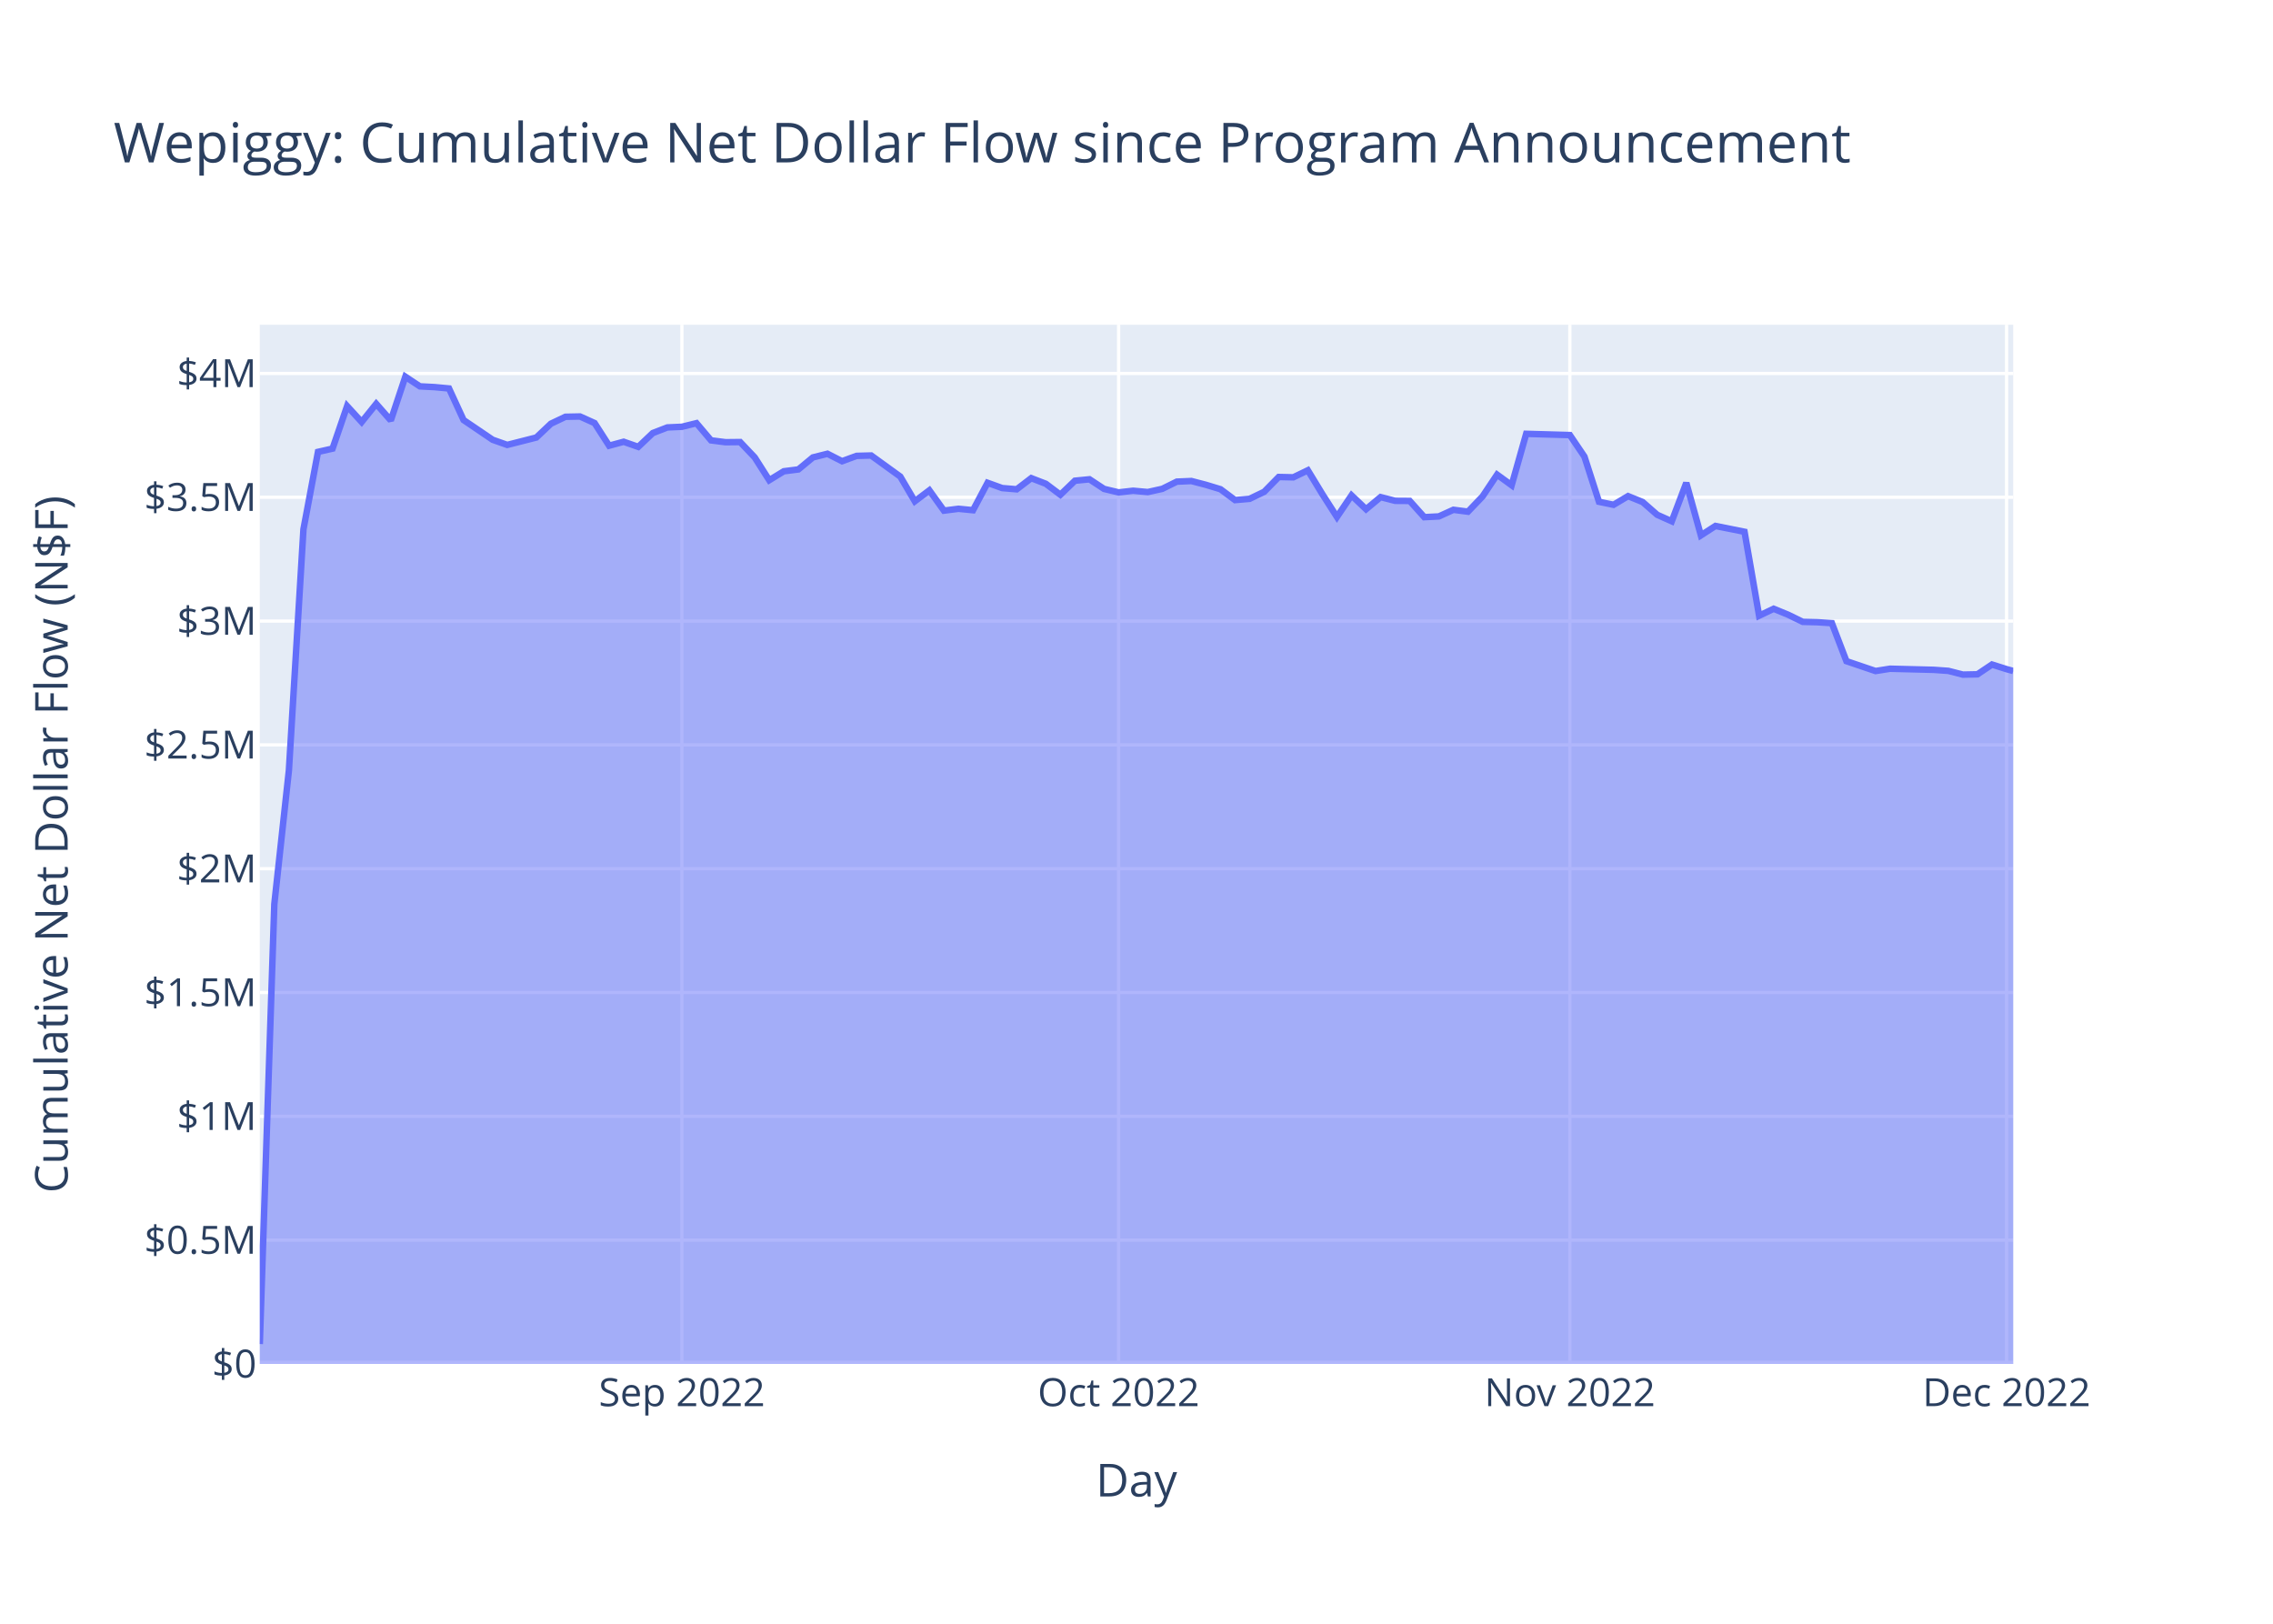
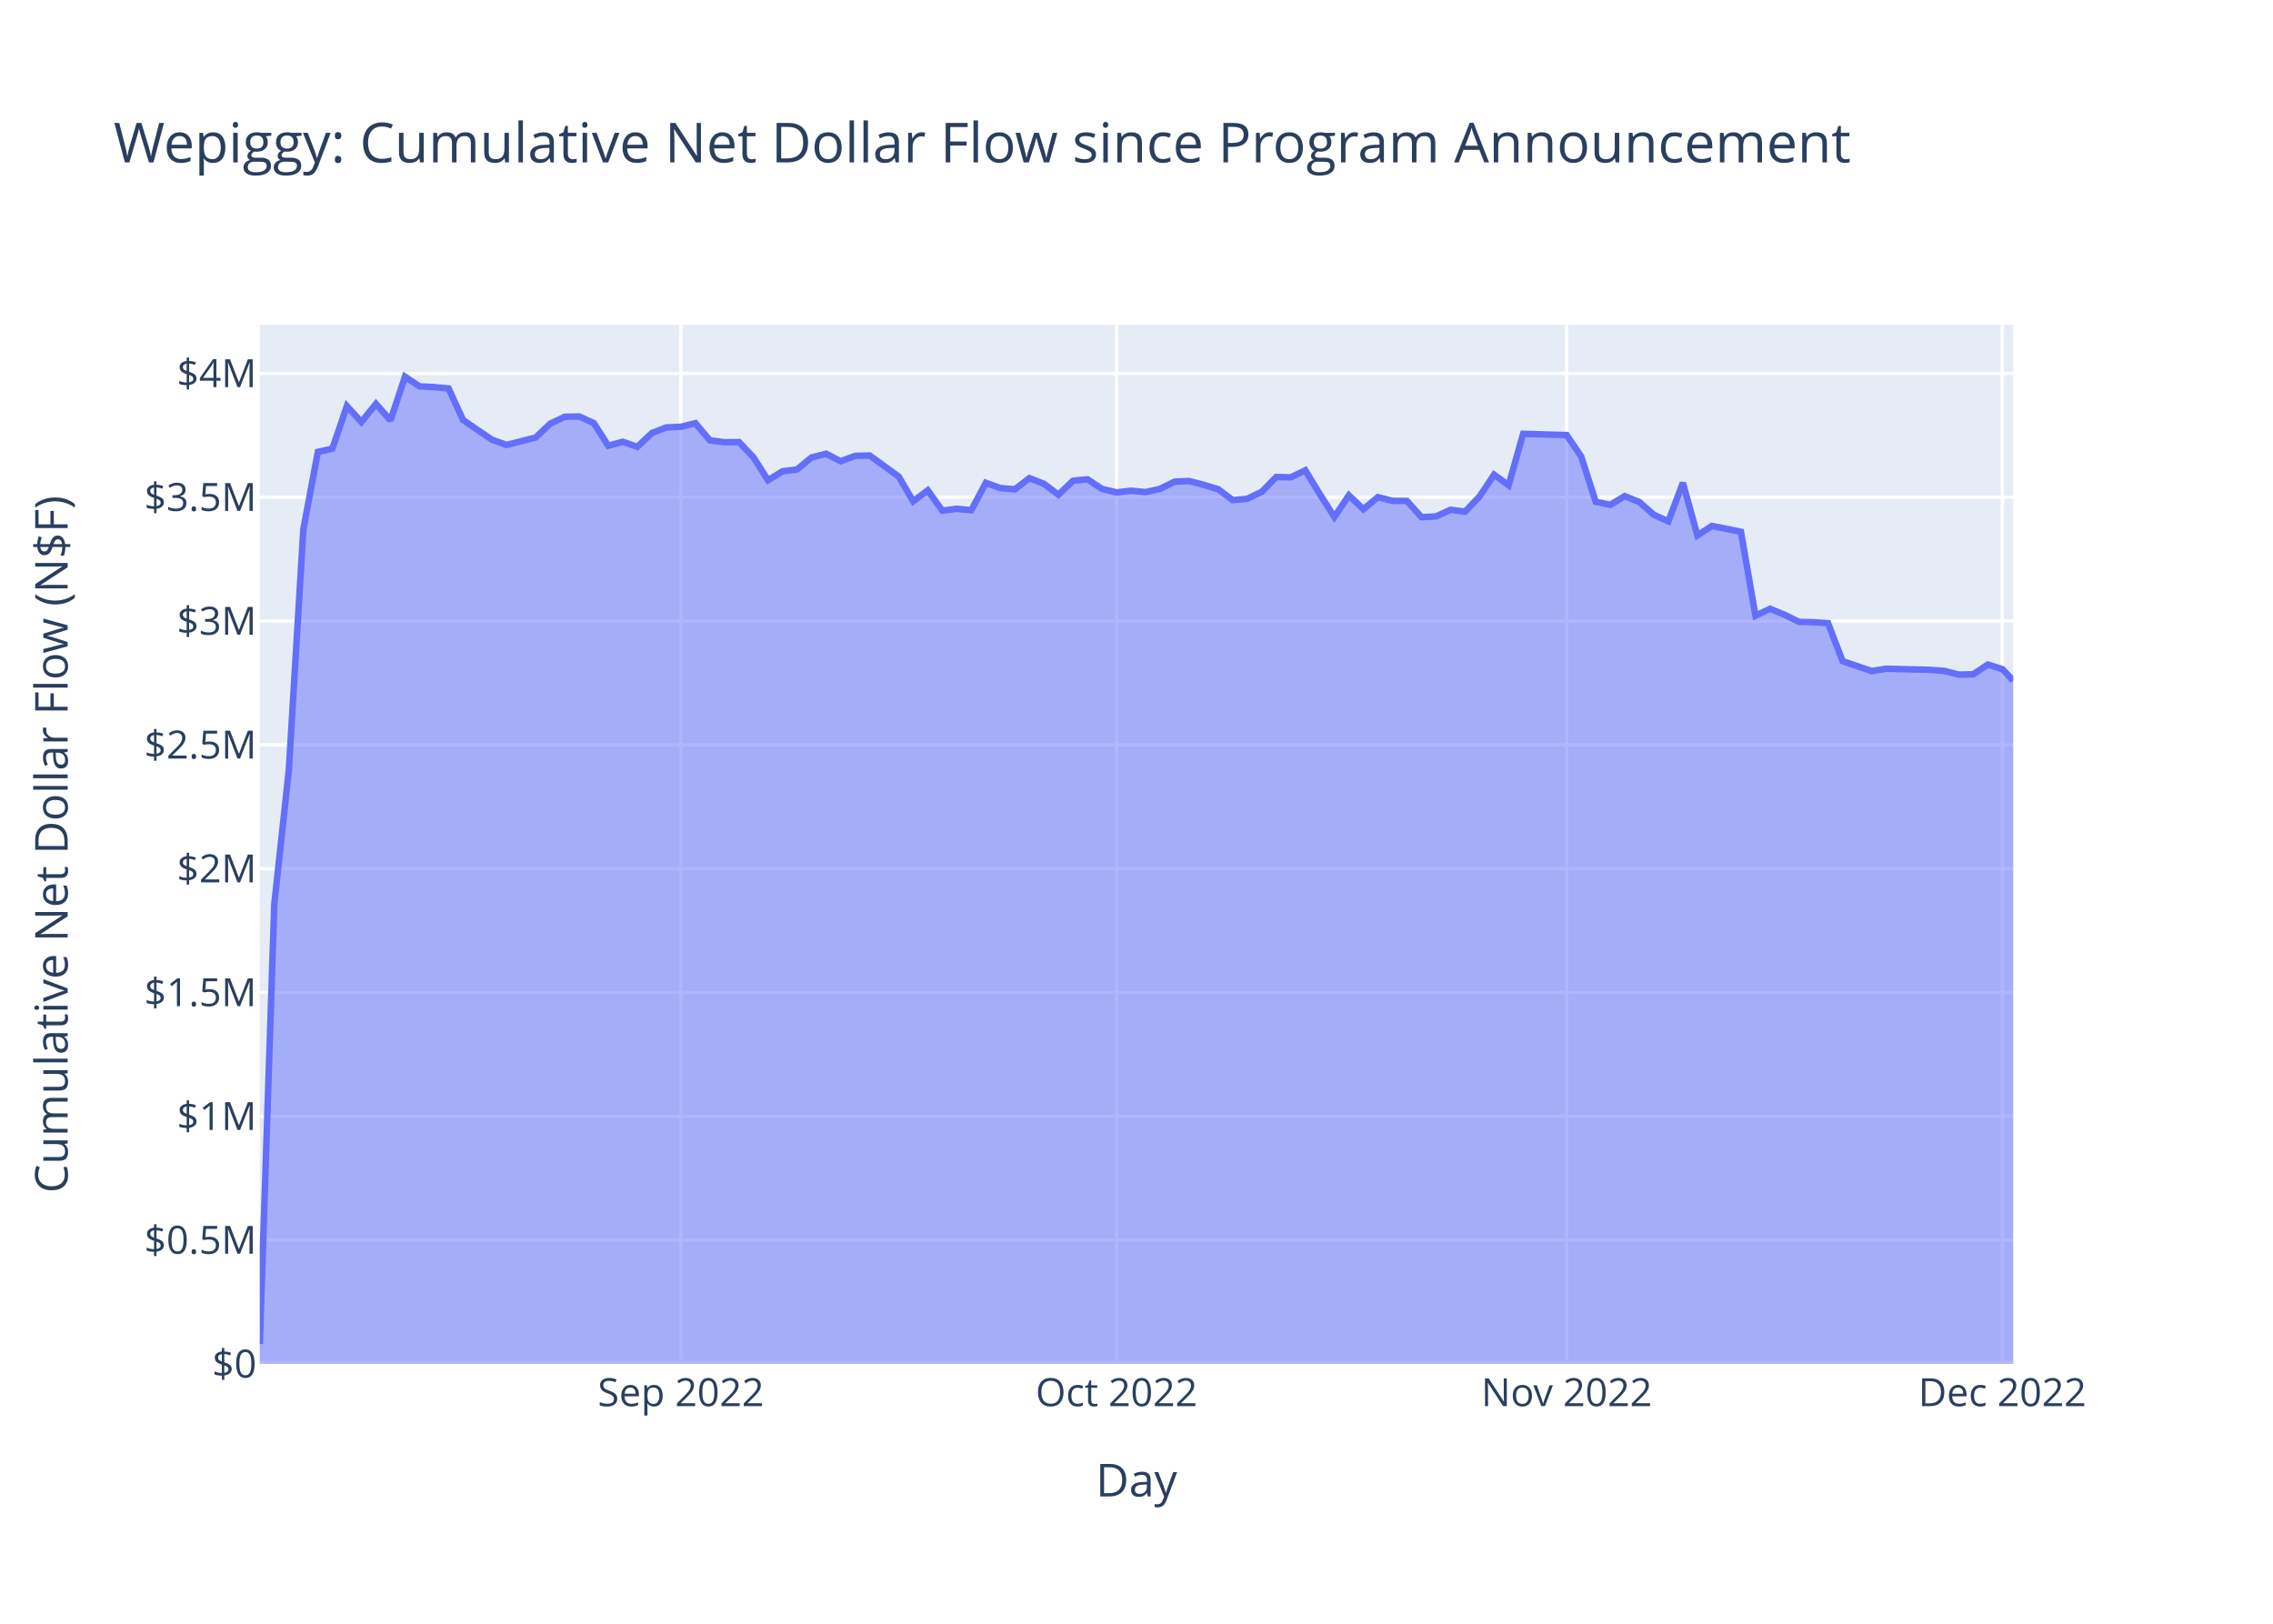
<svg xmlns="http://www.w3.org/2000/svg" class="main-svg" width="700" height="500" style="" viewBox="0 0 700 500">
  <rect x="0" y="0" width="700" height="500" style="fill: rgb(255, 255, 255); fill-opacity: 1;" />
-   <defs id="defs-373a5b">
+   <defs id="defs-7b2ca2">
    <g class="clips">
-       <clipPath id="clip373a5bxyplot" class="plotclip">
+       <clipPath id="clip7b2ca2xyplot" class="plotclip">
        <rect width="540" height="320" />
      </clipPath>
-       <clipPath class="axesclip" id="clip373a5bx">
+       <clipPath class="axesclip" id="clip7b2ca2x">
        <rect x="80" y="0" width="540" height="500" />
      </clipPath>
-       <clipPath class="axesclip" id="clip373a5by">
+       <clipPath class="axesclip" id="clip7b2ca2y">
        <rect x="0" y="100" width="700" height="320" />
      </clipPath>
-       <clipPath class="axesclip" id="clip373a5bxy">
+       <clipPath class="axesclip" id="clip7b2ca2xy">
        <rect x="80" y="100" width="540" height="320" />
      </clipPath>
    </g>
    <g class="gradients" />
    <g class="patterns" />
  </defs>
  <g class="bglayer">
    <rect class="bg" x="80" y="100" width="540" height="320" style="fill: rgb(229, 236, 246); fill-opacity: 1; stroke-width: 0;" />
  </g>
  <g class="layer-below">
    <g class="imagelayer" />
    <g class="shapelayer" />
  </g>
  <g class="cartesianlayer">
    <g class="subplot xy">
      <g class="layer-subplot">
        <g class="shapelayer" />
        <g class="imagelayer" />
      </g>
      <g class="minor-gridlayer">
        <g class="x" />
        <g class="y" />
      </g>
      <g class="gridlayer">
        <g class="x">
-           <path class="xgrid crisp" transform="translate(210,0)" d="M0,100v320" style="stroke: rgb(255, 255, 255); stroke-opacity: 1; stroke-width: 1px;" />
-           <path class="xgrid crisp" transform="translate(344.49,0)" d="M0,100v320" style="stroke: rgb(255, 255, 255); stroke-opacity: 1; stroke-width: 1px;" />
-           <path class="xgrid crisp" transform="translate(483.46,0)" d="M0,100v320" style="stroke: rgb(255, 255, 255); stroke-opacity: 1; stroke-width: 1px;" />
-           <path class="xgrid crisp" transform="translate(617.95,0)" d="M0,100v320" style="stroke: rgb(255, 255, 255); stroke-opacity: 1; stroke-width: 1px;" />
+           <path class="xgrid crisp" transform="translate(209.69,0)" d="M0,100v320" style="stroke: rgb(255, 255, 255); stroke-opacity: 1; stroke-width: 1px;" />
+           <path class="xgrid crisp" transform="translate(343.85,0)" d="M0,100v320" style="stroke: rgb(255, 255, 255); stroke-opacity: 1; stroke-width: 1px;" />
+           <path class="xgrid crisp" transform="translate(482.48,0)" d="M0,100v320" style="stroke: rgb(255, 255, 255); stroke-opacity: 1; stroke-width: 1px;" />
+           <path class="xgrid crisp" transform="translate(616.65,0)" d="M0,100v320" style="stroke: rgb(255, 255, 255); stroke-opacity: 1; stroke-width: 1px;" />
        </g>
        <g class="y">
          <path class="ygrid crisp" transform="translate(0,381.87)" d="M80,0h540" style="stroke: rgb(255, 255, 255); stroke-opacity: 1; stroke-width: 1px;" />
          <path class="ygrid crisp" transform="translate(0,343.75)" d="M80,0h540" style="stroke: rgb(255, 255, 255); stroke-opacity: 1; stroke-width: 1px;" />
          <path class="ygrid crisp" transform="translate(0,305.62)" d="M80,0h540" style="stroke: rgb(255, 255, 255); stroke-opacity: 1; stroke-width: 1px;" />
          <path class="ygrid crisp" transform="translate(0,267.5)" d="M80,0h540" style="stroke: rgb(255, 255, 255); stroke-opacity: 1; stroke-width: 1px;" />
          <path class="ygrid crisp" transform="translate(0,229.37)" d="M80,0h540" style="stroke: rgb(255, 255, 255); stroke-opacity: 1; stroke-width: 1px;" />
          <path class="ygrid crisp" transform="translate(0,191.25)" d="M80,0h540" style="stroke: rgb(255, 255, 255); stroke-opacity: 1; stroke-width: 1px;" />
          <path class="ygrid crisp" transform="translate(0,153.12)" d="M80,0h540" style="stroke: rgb(255, 255, 255); stroke-opacity: 1; stroke-width: 1px;" />
          <path class="ygrid crisp" transform="translate(0,115)" d="M80,0h540" style="stroke: rgb(255, 255, 255); stroke-opacity: 1; stroke-width: 1px;" />
        </g>
      </g>
      <g class="zerolinelayer">
        <path class="yzl zl crisp" transform="translate(0,420)" d="M80,0h540" style="stroke: rgb(255, 255, 255); stroke-opacity: 1; stroke-width: 2px;" />
      </g>
      <path class="xlines-below" />
      <path class="ylines-below" />
      <g class="overlines-below" />
      <g class="xaxislayer-below" />
      <g class="yaxislayer-below" />
      <g class="overaxes-below" />
-       <g class="plot" transform="translate(80,100)" clip-path="url(#clip373a5bxyplot)">
+       <g class="plot" transform="translate(80,100)" clip-path="url(#clip7b2ca2xyplot)">
        <g class="scatterlayer mlayer">
-           <g class="trace scatter tracea29340" style="stroke-miterlimit: 2;">
+           <g class="trace scatter traceef0b24" style="stroke-miterlimit: 2;">
            <g class="fills">
              <g>
-                 <path class="js-fill" d="M540,320L0,320L0,313.87L4.48,178.41L8.97,137.22L13.45,62.99L17.93,39.15L22.41,38.14L26.9,25.05L31.38,29.94L35.86,24.36L40.35,29.46L44.83,16L49.31,18.97L53.79,19.2L58.28,19.62L62.76,29.34L71.73,35.42L76.21,37L85.17,34.72L89.66,30.47L94.14,28.34L98.62,28.25L103.11,30.27L107.59,37.24L112.07,36.03L116.56,37.6L121.04,33.35L125.52,31.62L130,31.42L134.49,30.31L138.97,35.6L143.45,36.17L147.94,36.12L152.42,40.84L156.9,47.87L161.38,45.12L165.87,44.55L170.35,40.85L174.83,39.73L179.32,42.02L183.8,40.38L188.28,40.26L197.25,46.75L201.73,54.36L206.21,50.99L210.7,57.24L215.18,56.67L219.66,57.11L224.14,48.67L228.63,50.29L233.11,50.67L237.59,47.24L242.08,48.97L246.56,52.34L251.04,48.03L255.52,47.59L260.01,50.55L264.49,51.62L268.97,51.11L273.46,51.52L277.94,50.53L282.42,48.31L286.9,48.12L291.39,49.29L295.87,50.65L300.35,53.99L304.84,53.6L309.32,51.44L313.8,46.88L318.29,46.98L322.77,44.82L327.25,52.18L331.73,59.18L336.22,52.54L340.7,56.8L345.18,53.07L349.67,54.22L354.15,54.25L358.63,59.25L363.11,59.02L367.6,56.98L372.08,57.56L376.56,52.88L381.05,46.16L385.53,49.42L390.01,33.59L403.46,33.97L407.94,40.59L412.43,54.51L416.91,55.44L421.39,52.77L425.87,54.59L430.36,58.52L434.84,60.52L439.32,48.68L443.81,64.86L448.29,61.96L452.77,62.85L457.25,63.75L461.74,89.6L466.22,87.46L470.7,89.3L475.19,91.49L479.67,91.6L484.15,91.89L488.63,103.59L497.6,106.63L502.08,105.92L515.53,106.26L520.02,106.58L524.5,107.73L528.98,107.64L533.46,104.63L537.95,106.05L540,106.61" style="fill: rgb(99, 110, 250); fill-opacity: 0.5; stroke-width: 0;" />
+                 <path class="js-fill" d="M540,320L0,320L0,313.87L4.47,178.41L8.94,137.22L13.42,62.99L17.89,39.15L22.36,38.14L26.83,25.05L31.3,29.94L35.78,24.36L40.25,29.46L44.72,16L49.19,18.97L53.66,19.2L58.14,19.62L62.61,29.34L71.55,35.42L76.02,37L84.97,34.72L89.44,30.47L93.91,28.34L98.39,28.25L102.86,30.27L107.33,37.24L111.8,36.03L116.27,37.6L120.75,33.35L125.22,31.62L129.69,31.42L134.16,30.31L138.63,35.6L143.11,36.17L147.58,36.12L152.05,40.84L156.52,47.87L160.99,45.12L165.47,44.55L169.94,40.85L174.41,39.73L178.88,42.02L183.35,40.38L187.83,40.26L196.77,46.75L201.24,54.36L205.71,50.99L210.19,57.24L214.66,56.67L219.13,57.11L223.6,48.67L228.07,50.29L232.55,50.67L237.02,47.24L241.49,48.97L245.96,52.34L250.44,48.03L254.91,47.59L259.38,50.55L263.85,51.62L268.32,51.11L272.8,51.52L277.27,50.53L281.74,48.31L286.21,48.12L290.68,49.29L295.16,50.65L299.63,53.99L304.1,53.6L308.57,51.44L313.04,46.88L317.52,46.98L321.99,44.82L326.46,52.18L330.93,59.18L335.4,52.54L339.88,56.8L344.35,53.07L348.82,54.22L353.29,54.25L357.76,59.25L362.24,59.02L366.71,56.98L371.18,57.56L375.65,52.88L380.12,46.16L384.6,49.42L389.07,33.59L402.48,33.97L406.96,40.59L411.43,54.51L415.9,55.44L420.37,52.77L424.85,54.59L429.32,58.52L433.79,60.52L438.26,48.68L442.73,64.86L447.21,61.96L451.68,62.85L456.15,63.75L460.62,89.6L465.09,87.46L469.57,89.3L474.04,91.49L478.51,91.6L482.98,91.89L487.45,103.59L496.4,106.63L500.87,105.92L514.29,106.26L518.76,106.58L523.23,107.73L527.7,107.64L532.17,104.63L536.65,106.05L540,109.57" style="fill: rgb(99, 110, 250); fill-opacity: 0.5; stroke-width: 0;" />
              </g>
            </g>
            <g class="errorbars" />
            <g class="lines">
-               <path class="js-line" d="M0,313.87L4.48,178.41L8.97,137.22L13.45,62.99L17.93,39.15L22.41,38.14L26.9,25.05L31.38,29.94L35.86,24.36L40.35,29.46L44.83,16L49.31,18.97L53.79,19.2L58.28,19.62L62.76,29.34L71.73,35.42L76.21,37L85.17,34.72L89.66,30.47L94.14,28.34L98.62,28.25L103.11,30.27L107.59,37.24L112.07,36.03L116.56,37.6L121.04,33.35L125.52,31.62L130,31.42L134.49,30.31L138.97,35.6L143.45,36.17L147.94,36.12L152.42,40.84L156.9,47.87L161.38,45.12L165.87,44.55L170.35,40.85L174.83,39.73L179.32,42.02L183.8,40.38L188.28,40.26L197.25,46.75L201.73,54.36L206.21,50.99L210.7,57.24L215.18,56.67L219.66,57.11L224.14,48.67L228.63,50.29L233.11,50.67L237.59,47.24L242.08,48.97L246.56,52.34L251.04,48.03L255.52,47.59L260.01,50.55L264.49,51.62L268.97,51.11L273.46,51.52L277.94,50.53L282.42,48.31L286.9,48.12L291.39,49.29L295.87,50.65L300.35,53.99L304.84,53.6L309.32,51.44L313.8,46.88L318.29,46.98L322.77,44.82L327.25,52.18L331.73,59.18L336.22,52.54L340.7,56.8L345.18,53.07L349.67,54.22L354.15,54.25L358.63,59.25L363.11,59.02L367.6,56.98L372.08,57.56L376.56,52.88L381.05,46.16L385.53,49.42L390.01,33.59L403.46,33.97L407.94,40.59L412.43,54.51L416.91,55.44L421.39,52.77L425.87,54.59L430.36,58.52L434.84,60.52L439.32,48.68L443.81,64.86L448.29,61.96L452.77,62.85L457.25,63.75L461.74,89.6L466.22,87.46L470.7,89.3L475.19,91.49L479.67,91.6L484.15,91.89L488.63,103.59L497.6,106.63L502.08,105.92L515.53,106.26L520.02,106.58L524.5,107.73L528.98,107.64L533.46,104.63L537.95,106.05L540,106.61" style="vector-effect: non-scaling-stroke; fill: none; stroke: rgb(99, 110, 250); stroke-opacity: 1; stroke-width: 2px; opacity: 1;" />
+               <path class="js-line" d="M0,313.87L4.47,178.41L8.94,137.22L13.42,62.99L17.89,39.15L22.36,38.14L26.83,25.05L31.3,29.94L35.78,24.36L40.25,29.46L44.72,16L49.19,18.97L53.66,19.2L58.14,19.62L62.61,29.34L71.55,35.42L76.02,37L84.97,34.72L89.44,30.47L93.91,28.34L98.39,28.25L102.86,30.27L107.33,37.24L111.8,36.03L116.27,37.6L120.75,33.35L125.22,31.62L129.69,31.42L134.16,30.31L138.63,35.6L143.11,36.17L147.58,36.12L152.05,40.84L156.52,47.87L160.99,45.12L165.47,44.55L169.94,40.85L174.41,39.73L178.88,42.02L183.35,40.38L187.83,40.26L196.77,46.75L201.24,54.36L205.71,50.99L210.19,57.24L214.66,56.67L219.13,57.11L223.6,48.67L228.07,50.29L232.55,50.67L237.02,47.24L241.49,48.97L245.96,52.34L250.44,48.03L254.91,47.59L259.38,50.55L263.85,51.62L268.32,51.11L272.8,51.52L277.27,50.53L281.74,48.31L286.21,48.12L290.68,49.29L295.16,50.65L299.63,53.99L304.1,53.6L308.57,51.44L313.04,46.88L317.52,46.98L321.99,44.82L326.46,52.18L330.93,59.18L335.4,52.54L339.88,56.8L344.35,53.07L348.82,54.22L353.29,54.25L357.76,59.25L362.24,59.02L366.71,56.98L371.18,57.56L375.65,52.88L380.12,46.16L384.6,49.42L389.07,33.59L402.48,33.97L406.96,40.59L411.43,54.51L415.9,55.44L420.37,52.77L424.85,54.59L429.32,58.52L433.79,60.52L438.26,48.68L442.73,64.86L447.21,61.96L451.68,62.85L456.15,63.75L460.62,89.6L465.09,87.46L469.57,89.3L474.04,91.49L478.51,91.6L482.98,91.89L487.45,103.59L496.4,106.63L500.87,105.92L514.29,106.26L518.76,106.58L523.23,107.73L527.7,107.64L532.17,104.63L536.65,106.05L540,109.57" style="vector-effect: non-scaling-stroke; fill: none; stroke: rgb(99, 110, 250); stroke-opacity: 1; stroke-width: 2px; opacity: 1;" />
            </g>
            <g class="points" />
            <g class="text" />
          </g>
        </g>
      </g>
      <g class="overplot" />
      <path class="xlines-above crisp" d="M0,0" style="fill: none;" />
      <path class="ylines-above crisp" d="M0,0" style="fill: none;" />
      <g class="overlines-above" />
      <g class="xaxislayer-above">
        <g class="xtick">
-           <text text-anchor="middle" x="0" y="433" transform="translate(210,0)" style="font-family: 'Open Sans', verdana, arial, sans-serif; font-size: 12px; fill: rgb(42, 63, 95); fill-opacity: 1; white-space: pre; opacity: 1;">Sep 2022</text>
+           <text text-anchor="middle" x="0" y="433" transform="translate(209.69,0)" style="font-family: 'Open Sans', verdana, arial, sans-serif; font-size: 12px; fill: rgb(42, 63, 95); fill-opacity: 1; white-space: pre; opacity: 1;">Sep 2022</text>
        </g>
        <g class="xtick">
-           <text text-anchor="middle" x="0" y="433" style="font-family: 'Open Sans', verdana, arial, sans-serif; font-size: 12px; fill: rgb(42, 63, 95); fill-opacity: 1; white-space: pre; opacity: 1;" transform="translate(344.49,0)">Oct 2022</text>
+           <text text-anchor="middle" x="0" y="433" style="font-family: 'Open Sans', verdana, arial, sans-serif; font-size: 12px; fill: rgb(42, 63, 95); fill-opacity: 1; white-space: pre; opacity: 1;" transform="translate(343.85,0)">Oct 2022</text>
        </g>
        <g class="xtick">
-           <text text-anchor="middle" x="0" y="433" style="font-family: 'Open Sans', verdana, arial, sans-serif; font-size: 12px; fill: rgb(42, 63, 95); fill-opacity: 1; white-space: pre; opacity: 1;" transform="translate(483.46,0)">Nov 2022</text>
+           <text text-anchor="middle" x="0" y="433" style="font-family: 'Open Sans', verdana, arial, sans-serif; font-size: 12px; fill: rgb(42, 63, 95); fill-opacity: 1; white-space: pre; opacity: 1;" transform="translate(482.48,0)">Nov 2022</text>
        </g>
        <g class="xtick">
-           <text text-anchor="middle" x="0" y="433" style="font-family: 'Open Sans', verdana, arial, sans-serif; font-size: 12px; fill: rgb(42, 63, 95); fill-opacity: 1; white-space: pre; opacity: 1;" transform="translate(617.95,0)">Dec 2022</text>
+           <text text-anchor="middle" x="0" y="433" style="font-family: 'Open Sans', verdana, arial, sans-serif; font-size: 12px; fill: rgb(42, 63, 95); fill-opacity: 1; white-space: pre; opacity: 1;" transform="translate(616.65,0)">Dec 2022</text>
        </g>
      </g>
      <g class="yaxislayer-above">
        <g class="ytick">
          <text text-anchor="end" x="79" y="4.2" transform="translate(0,420)" style="font-family: 'Open Sans', verdana, arial, sans-serif; font-size: 12px; fill: rgb(42, 63, 95); fill-opacity: 1; white-space: pre; opacity: 1;">$0</text>
        </g>
        <g class="ytick">
          <text text-anchor="end" x="79" y="4.2" style="font-family: 'Open Sans', verdana, arial, sans-serif; font-size: 12px; fill: rgb(42, 63, 95); fill-opacity: 1; white-space: pre; opacity: 1;" transform="translate(0,381.87)">$0.5M</text>
        </g>
        <g class="ytick">
          <text text-anchor="end" x="79" y="4.2" style="font-family: 'Open Sans', verdana, arial, sans-serif; font-size: 12px; fill: rgb(42, 63, 95); fill-opacity: 1; white-space: pre; opacity: 1;" transform="translate(0,343.75)">$1M</text>
        </g>
        <g class="ytick">
          <text text-anchor="end" x="79" y="4.2" style="font-family: 'Open Sans', verdana, arial, sans-serif; font-size: 12px; fill: rgb(42, 63, 95); fill-opacity: 1; white-space: pre; opacity: 1;" transform="translate(0,305.62)">$1.5M</text>
        </g>
        <g class="ytick">
          <text text-anchor="end" x="79" y="4.2" style="font-family: 'Open Sans', verdana, arial, sans-serif; font-size: 12px; fill: rgb(42, 63, 95); fill-opacity: 1; white-space: pre; opacity: 1;" transform="translate(0,267.5)">$2M</text>
        </g>
        <g class="ytick">
          <text text-anchor="end" x="79" y="4.2" style="font-family: 'Open Sans', verdana, arial, sans-serif; font-size: 12px; fill: rgb(42, 63, 95); fill-opacity: 1; white-space: pre; opacity: 1;" transform="translate(0,229.37)">$2.5M</text>
        </g>
        <g class="ytick">
          <text text-anchor="end" x="79" y="4.2" style="font-family: 'Open Sans', verdana, arial, sans-serif; font-size: 12px; fill: rgb(42, 63, 95); fill-opacity: 1; white-space: pre; opacity: 1;" transform="translate(0,191.25)">$3M</text>
        </g>
        <g class="ytick">
          <text text-anchor="end" x="79" y="4.2" style="font-family: 'Open Sans', verdana, arial, sans-serif; font-size: 12px; fill: rgb(42, 63, 95); fill-opacity: 1; white-space: pre; opacity: 1;" transform="translate(0,153.12)">$3.5M</text>
        </g>
        <g class="ytick">
          <text text-anchor="end" x="79" y="4.2" style="font-family: 'Open Sans', verdana, arial, sans-serif; font-size: 12px; fill: rgb(42, 63, 95); fill-opacity: 1; white-space: pre; opacity: 1;" transform="translate(0,115)">$4M</text>
        </g>
      </g>
      <g class="overaxes-above" />
    </g>
  </g>
  <g class="polarlayer" />
  <g class="smithlayer" />
  <g class="ternarylayer" />
  <g class="geolayer" />
  <g class="funnelarealayer" />
  <g class="pielayer" />
  <g class="iciclelayer" />
  <g class="treemaplayer" />
  <g class="sunburstlayer" />
  <g class="glimages" />
-   <defs id="topdefs-373a5b">
+   <defs id="topdefs-7b2ca2">
    <g class="clips" />
  </defs>
  <g class="layer-above">
    <g class="imagelayer" />
    <g class="shapelayer" />
  </g>
  <g class="infolayer">
    <g class="g-gtitle">
      <text class="gtitle" x="35" y="50" text-anchor="start" dy="0em" style="font-family: 'Open Sans', verdana, arial, sans-serif; font-size: 17px; fill: rgb(42, 63, 95); opacity: 1; font-weight: normal; white-space: pre;">Wepiggy: Cumulative Net Dollar Flow since Program Announcement</text>
    </g>
    <g class="g-xtitle">
      <text class="xtitle" x="350" y="460.8" text-anchor="middle" style="font-family: 'Open Sans', verdana, arial, sans-serif; font-size: 14px; fill: rgb(42, 63, 95); opacity: 1; font-weight: normal; white-space: pre;">Day</text>
    </g>
    <g class="g-ytitle">
      <text class="ytitle" transform="rotate(-90,20.84063,260)" x="20.841" y="260" text-anchor="middle" style="font-family: 'Open Sans', verdana, arial, sans-serif; font-size: 14px; fill: rgb(42, 63, 95); opacity: 1; font-weight: normal; white-space: pre;">Cumulative Net Dollar Flow (N$F)</text>
    </g>
  </g>
</svg>
